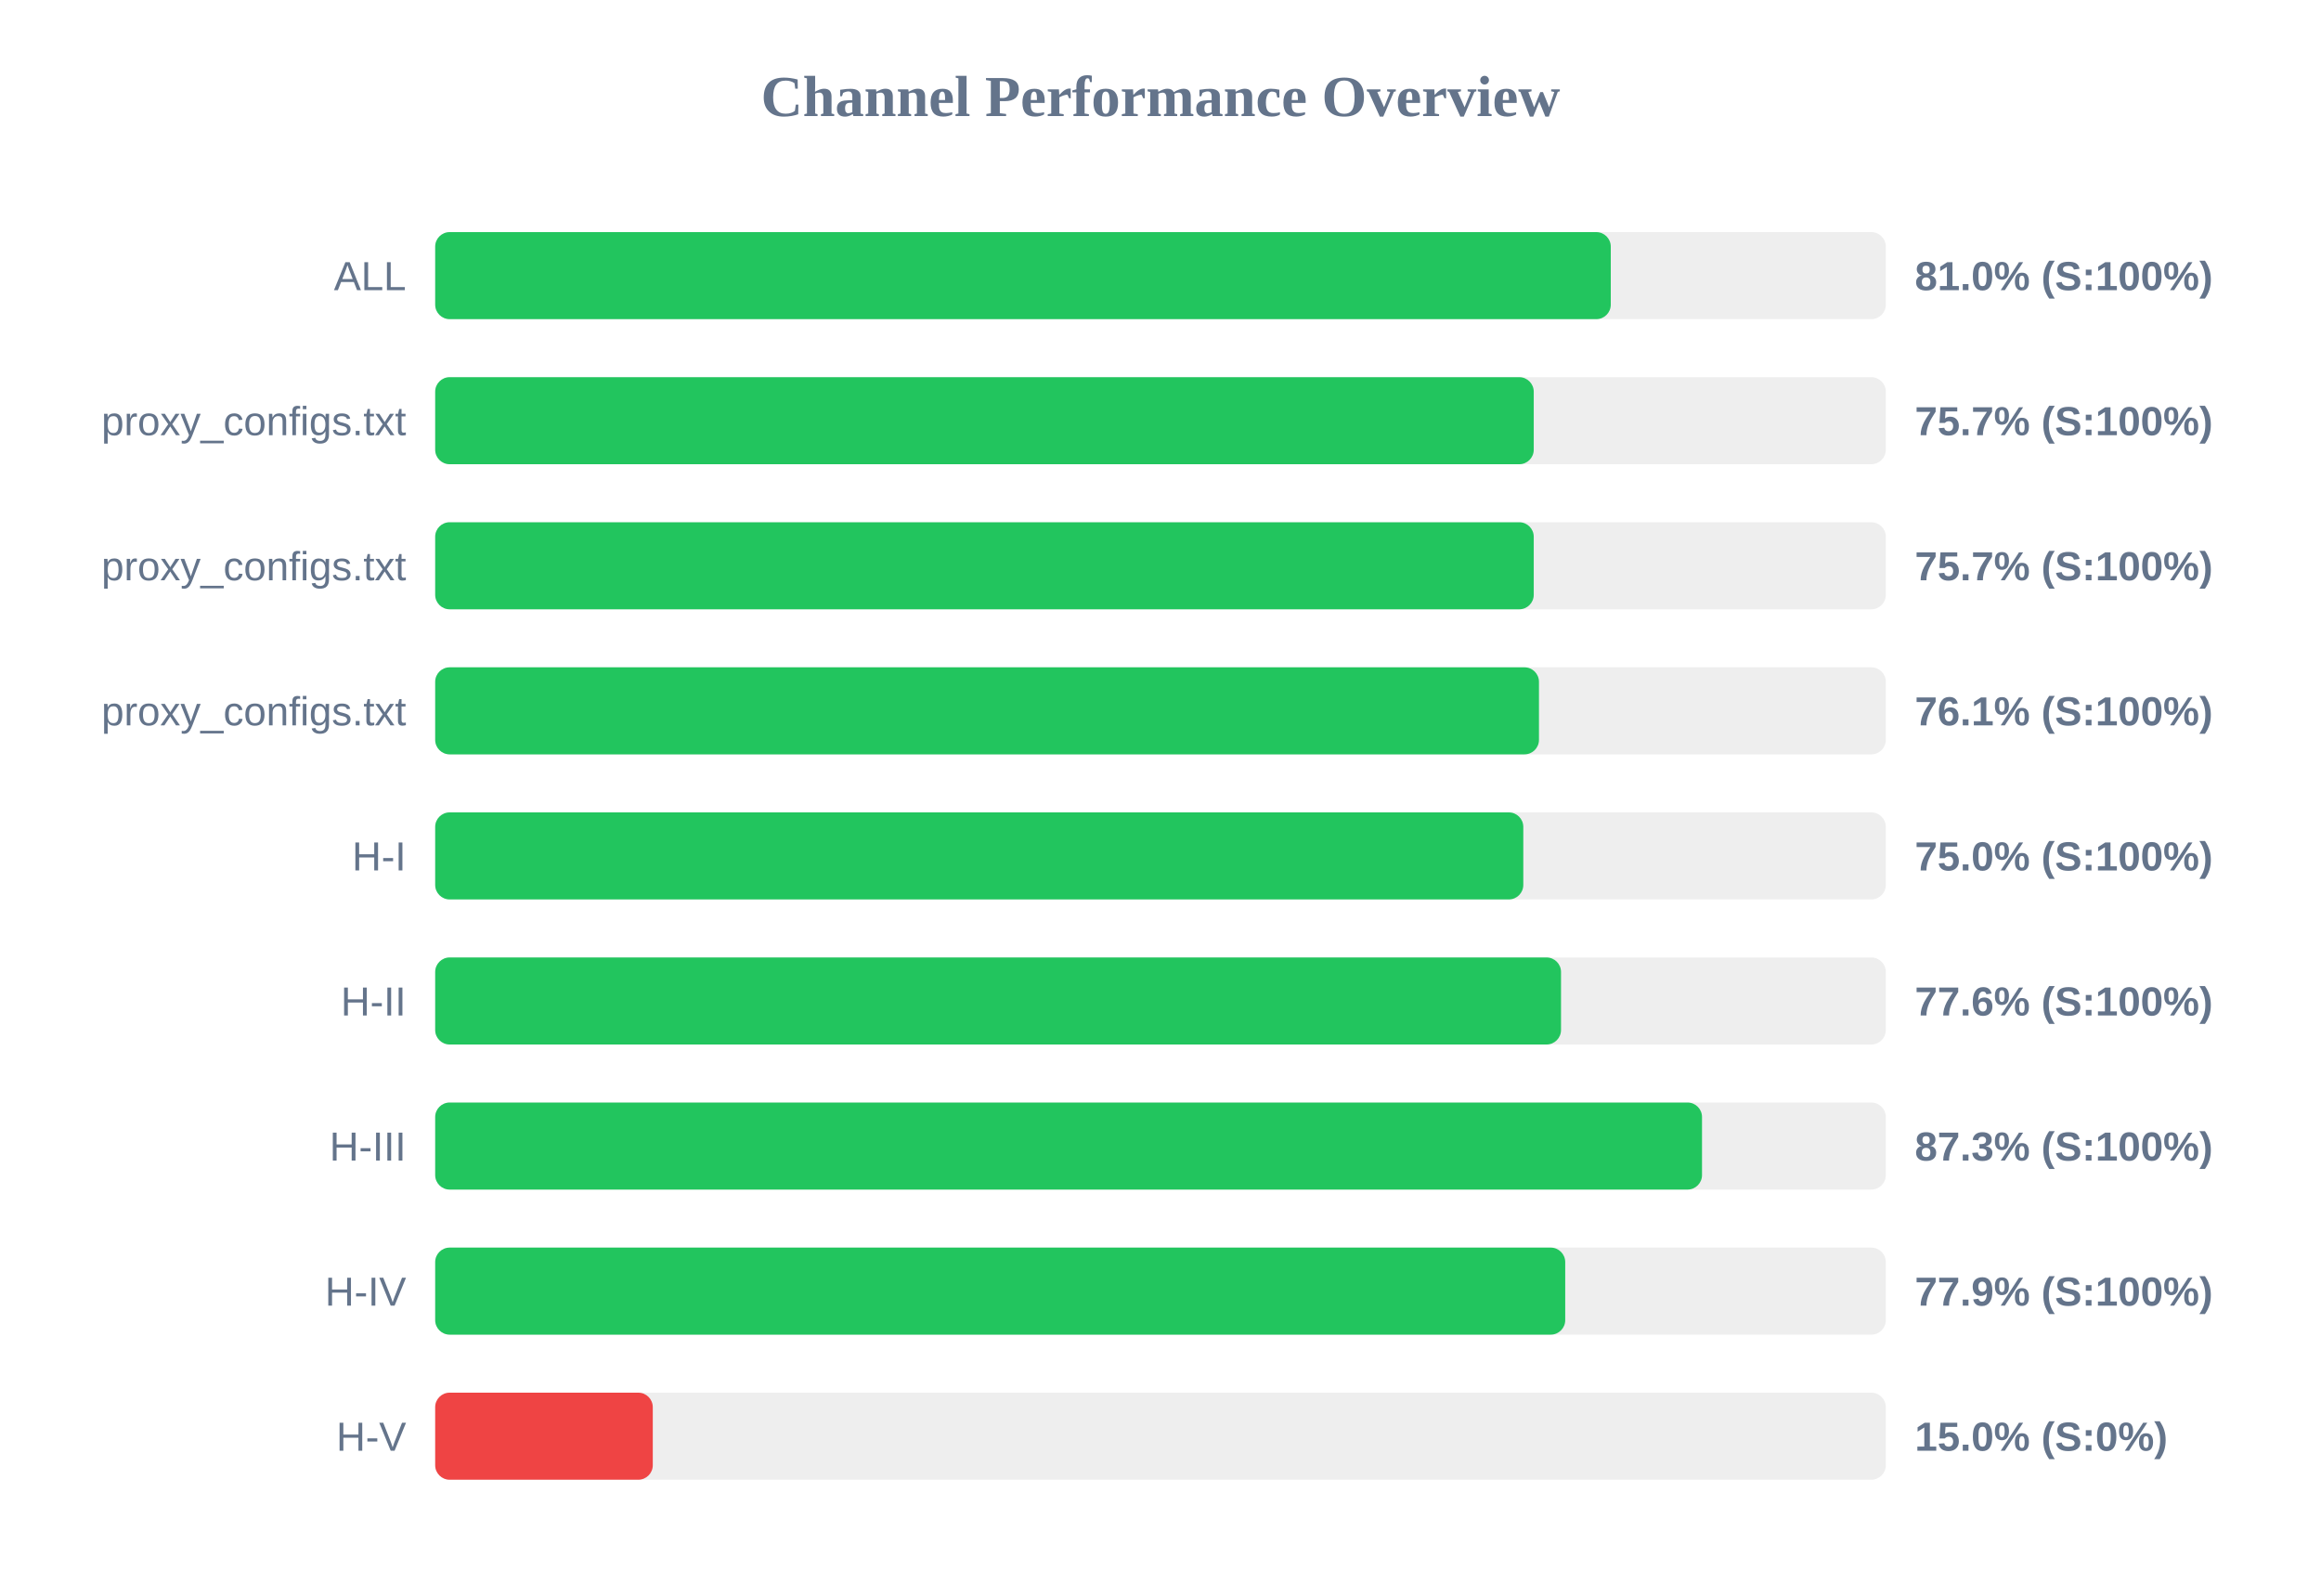
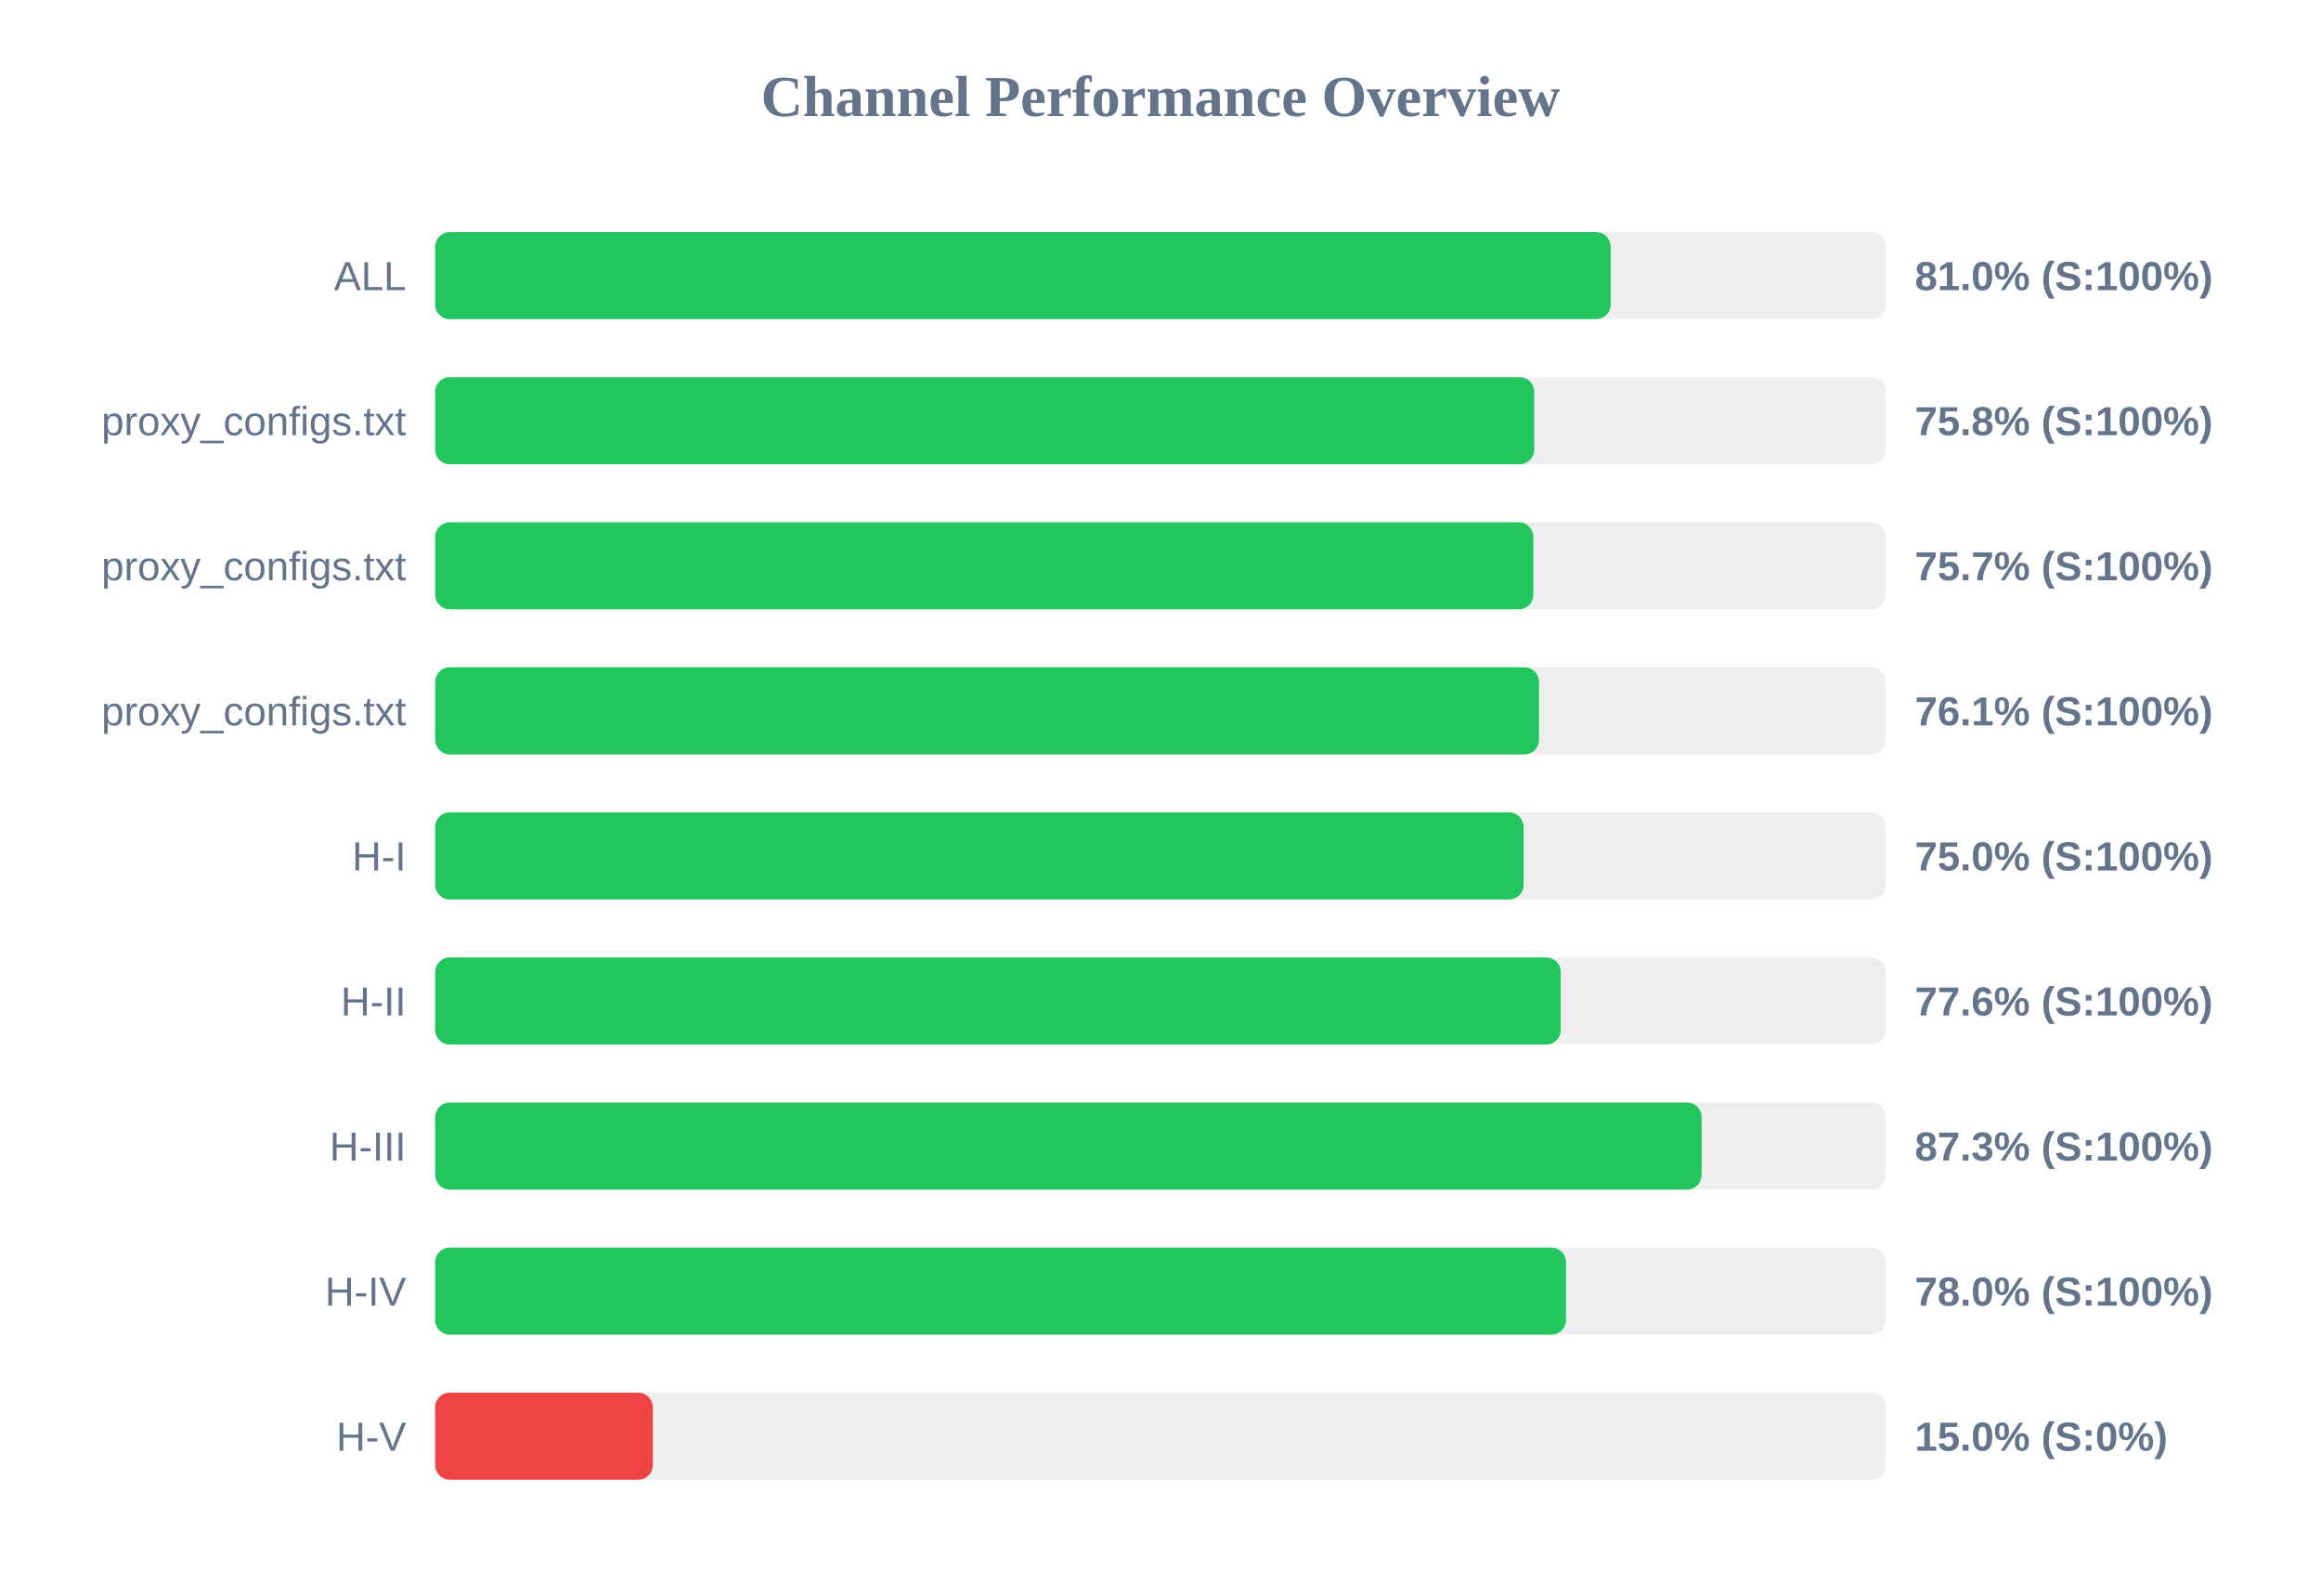
<svg xmlns="http://www.w3.org/2000/svg" width="800" height="550" version="1.1">
  <style>
        .row { font: 14px Arial; fill: #64748b; }
        .score { font: bold 14px Arial; fill: #64748b; }
    </style>
  <text x="400" y="40" text-anchor="middle" font-size="20px" font-weight="bold" fill="#64748b">Channel Performance Overview</text>
  <rect x="150" y="80" width="500" height="30" fill="#eee" rx="5" />
-   <rect x="150" y="80" width="405.2" height="30" fill="#22c55e" rx="5" />
+   <rect x="150" y="80" width="405.15" height="30" fill="#22c55e" rx="5" />
  <text x="140" y="100" text-anchor="end" class="row">ALL</text>
  <text x="660" y="100" text-anchor="start" class="score">81.0% (S:100%)</text>
  <rect x="150" y="130" width="500" height="30" fill="#eee" rx="5" />
-   <rect x="150" y="130" width="378.65" height="30" fill="#22c55e" rx="5" />
+   <rect x="150" y="130" width="378.8" height="30" fill="#22c55e" rx="5" />
  <text x="140" y="150" text-anchor="end" class="row">proxy_configs.txt</text>
-   <text x="660" y="150" text-anchor="start" class="score">75.7% (S:100%)</text>
+   <text x="660" y="150" text-anchor="start" class="score">75.8% (S:100%)</text>
  <rect x="150" y="180" width="500" height="30" fill="#eee" rx="5" />
-   <rect x="150" y="180" width="378.65" height="30" fill="#22c55e" rx="5" />
+   <rect x="150" y="180" width="378.5" height="30" fill="#22c55e" rx="5" />
  <text x="140" y="200" text-anchor="end" class="row">proxy_configs.txt</text>
  <text x="660" y="200" text-anchor="start" class="score">75.7% (S:100%)</text>
  <rect x="150" y="230" width="500" height="30" fill="#eee" rx="5" />
  <rect x="150" y="230" width="380.45" height="30" fill="#22c55e" rx="5" />
  <text x="140" y="250" text-anchor="end" class="row">proxy_configs.txt</text>
  <text x="660" y="250" text-anchor="start" class="score">76.1% (S:100%)</text>
  <rect x="150" y="280" width="500" height="30" fill="#eee" rx="5" />
-   <rect x="150" y="280" width="375.05" height="30" fill="#22c55e" rx="5" />
+   <rect x="150" y="280" width="375.15" height="30" fill="#22c55e" rx="5" />
  <text x="140" y="300" text-anchor="end" class="row">H-I</text>
  <text x="660" y="300" text-anchor="start" class="score">75.0% (S:100%)</text>
  <rect x="150" y="330" width="500" height="30" fill="#eee" rx="5" />
-   <rect x="150" y="330" width="388.05" height="30" fill="#22c55e" rx="5" />
+   <rect x="150" y="330" width="387.95" height="30" fill="#22c55e" rx="5" />
  <text x="140" y="350" text-anchor="end" class="row">H-II</text>
  <text x="660" y="350" text-anchor="start" class="score">77.6% (S:100%)</text>
  <rect x="150" y="380" width="500" height="30" fill="#eee" rx="5" />
-   <rect x="150" y="380" width="436.65" height="30" fill="#22c55e" rx="5" />
+   <rect x="150" y="380" width="436.5" height="30" fill="#22c55e" rx="5" />
  <text x="140" y="400" text-anchor="end" class="row">H-III</text>
  <text x="660" y="400" text-anchor="start" class="score">87.3% (S:100%)</text>
  <rect x="150" y="430" width="500" height="30" fill="#eee" rx="5" />
-   <rect x="150" y="430" width="389.5" height="30" fill="#22c55e" rx="5" />
+   <rect x="150" y="430" width="389.75" height="30" fill="#22c55e" rx="5" />
  <text x="140" y="450" text-anchor="end" class="row">H-IV</text>
-   <text x="660" y="450" text-anchor="start" class="score">77.9% (S:100%)</text>
+   <text x="660" y="450" text-anchor="start" class="score">78.0% (S:100%)</text>
  <rect x="150" y="480" width="500" height="30" fill="#eee" rx="5" />
  <rect x="150" y="480" width="75.0" height="30" fill="#ef4444" rx="5" />
  <text x="140" y="500" text-anchor="end" class="row">H-V</text>
  <text x="660" y="500" text-anchor="start" class="score">15.0% (S:0%)</text>
</svg>
